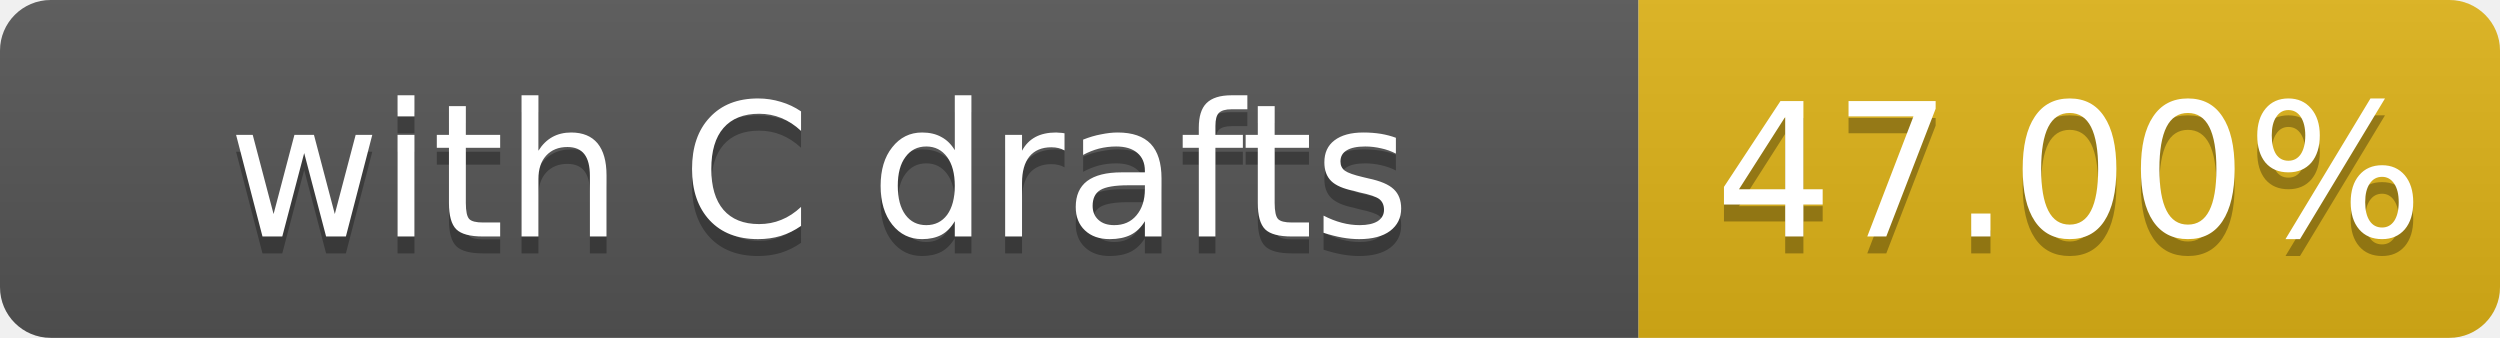
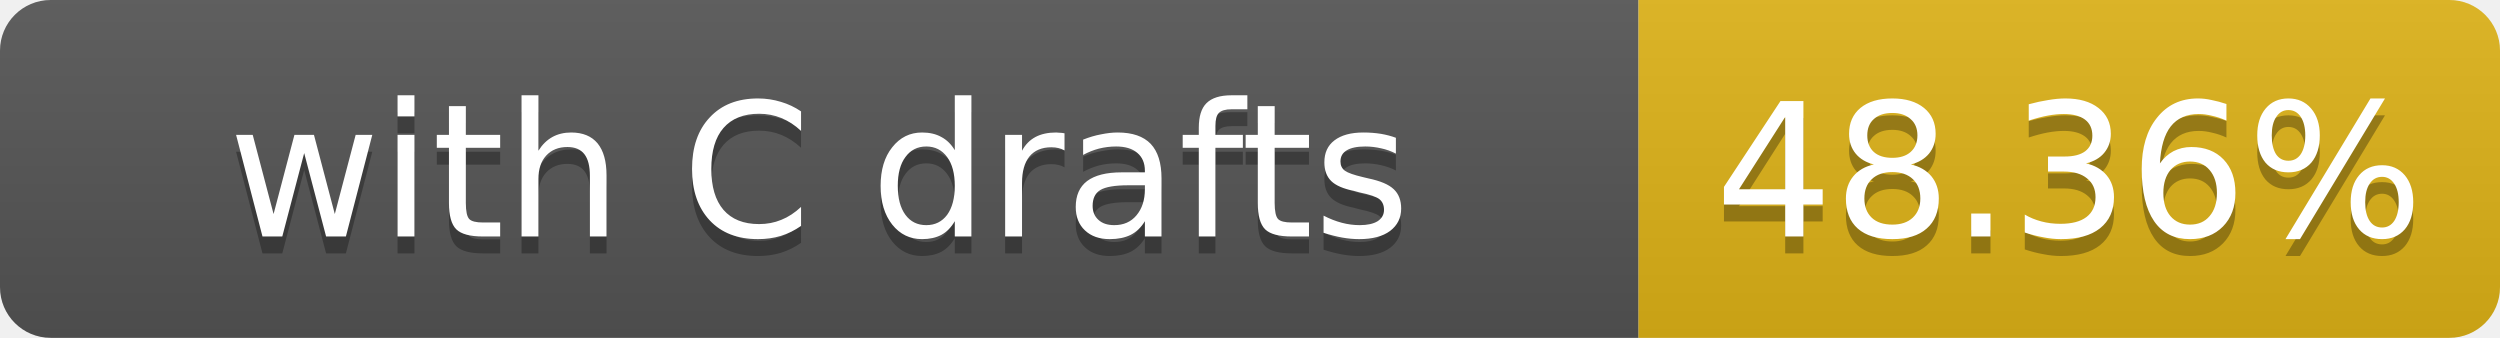
- <svg xmlns="http://www.w3.org/2000/svg" width="148" height="20" role="img" aria-label="with C drafts: 47.00%">
+ <svg xmlns="http://www.w3.org/2000/svg" width="148" height="20" role="img" aria-label="with C drafts: 48.36%">
  <linearGradient id="s" x2="0" y2="100%">
    <stop offset="0" stop-color="#bbb" stop-opacity=".1" />
    <stop offset="1" stop-opacity=".1" />
  </linearGradient>
  <clipPath id="r">
    <rect width="148" height="20" rx="3" fill="#fff" />
  </clipPath>
  <g clip-path="url(#r)">
    <rect width="97" height="20" fill="#555" />
    <rect x="97" width="51" height="20" fill="#dfb317" />
    <rect width="148" height="20" fill="url(#s)" />
  </g>
  <g fill="#fff" text-anchor="middle" font-family="Verdana,Geneva,DejaVu Sans,sans-serif" font-size="11">
    <text x="48.5" y="15" fill="#010101" fill-opacity=".3">with C drafts</text>
    <text x="48.5" y="14">with C drafts</text>
-     <text x="122.5" y="15" fill="#010101" fill-opacity=".3">47.00%</text>
-     <text x="122.5" y="14">47.00%</text>
+     <text x="122.5" y="15" fill="#010101" fill-opacity=".3">48.36%</text>
+     <text x="122.5" y="14">48.36%</text>
  </g>
</svg>
